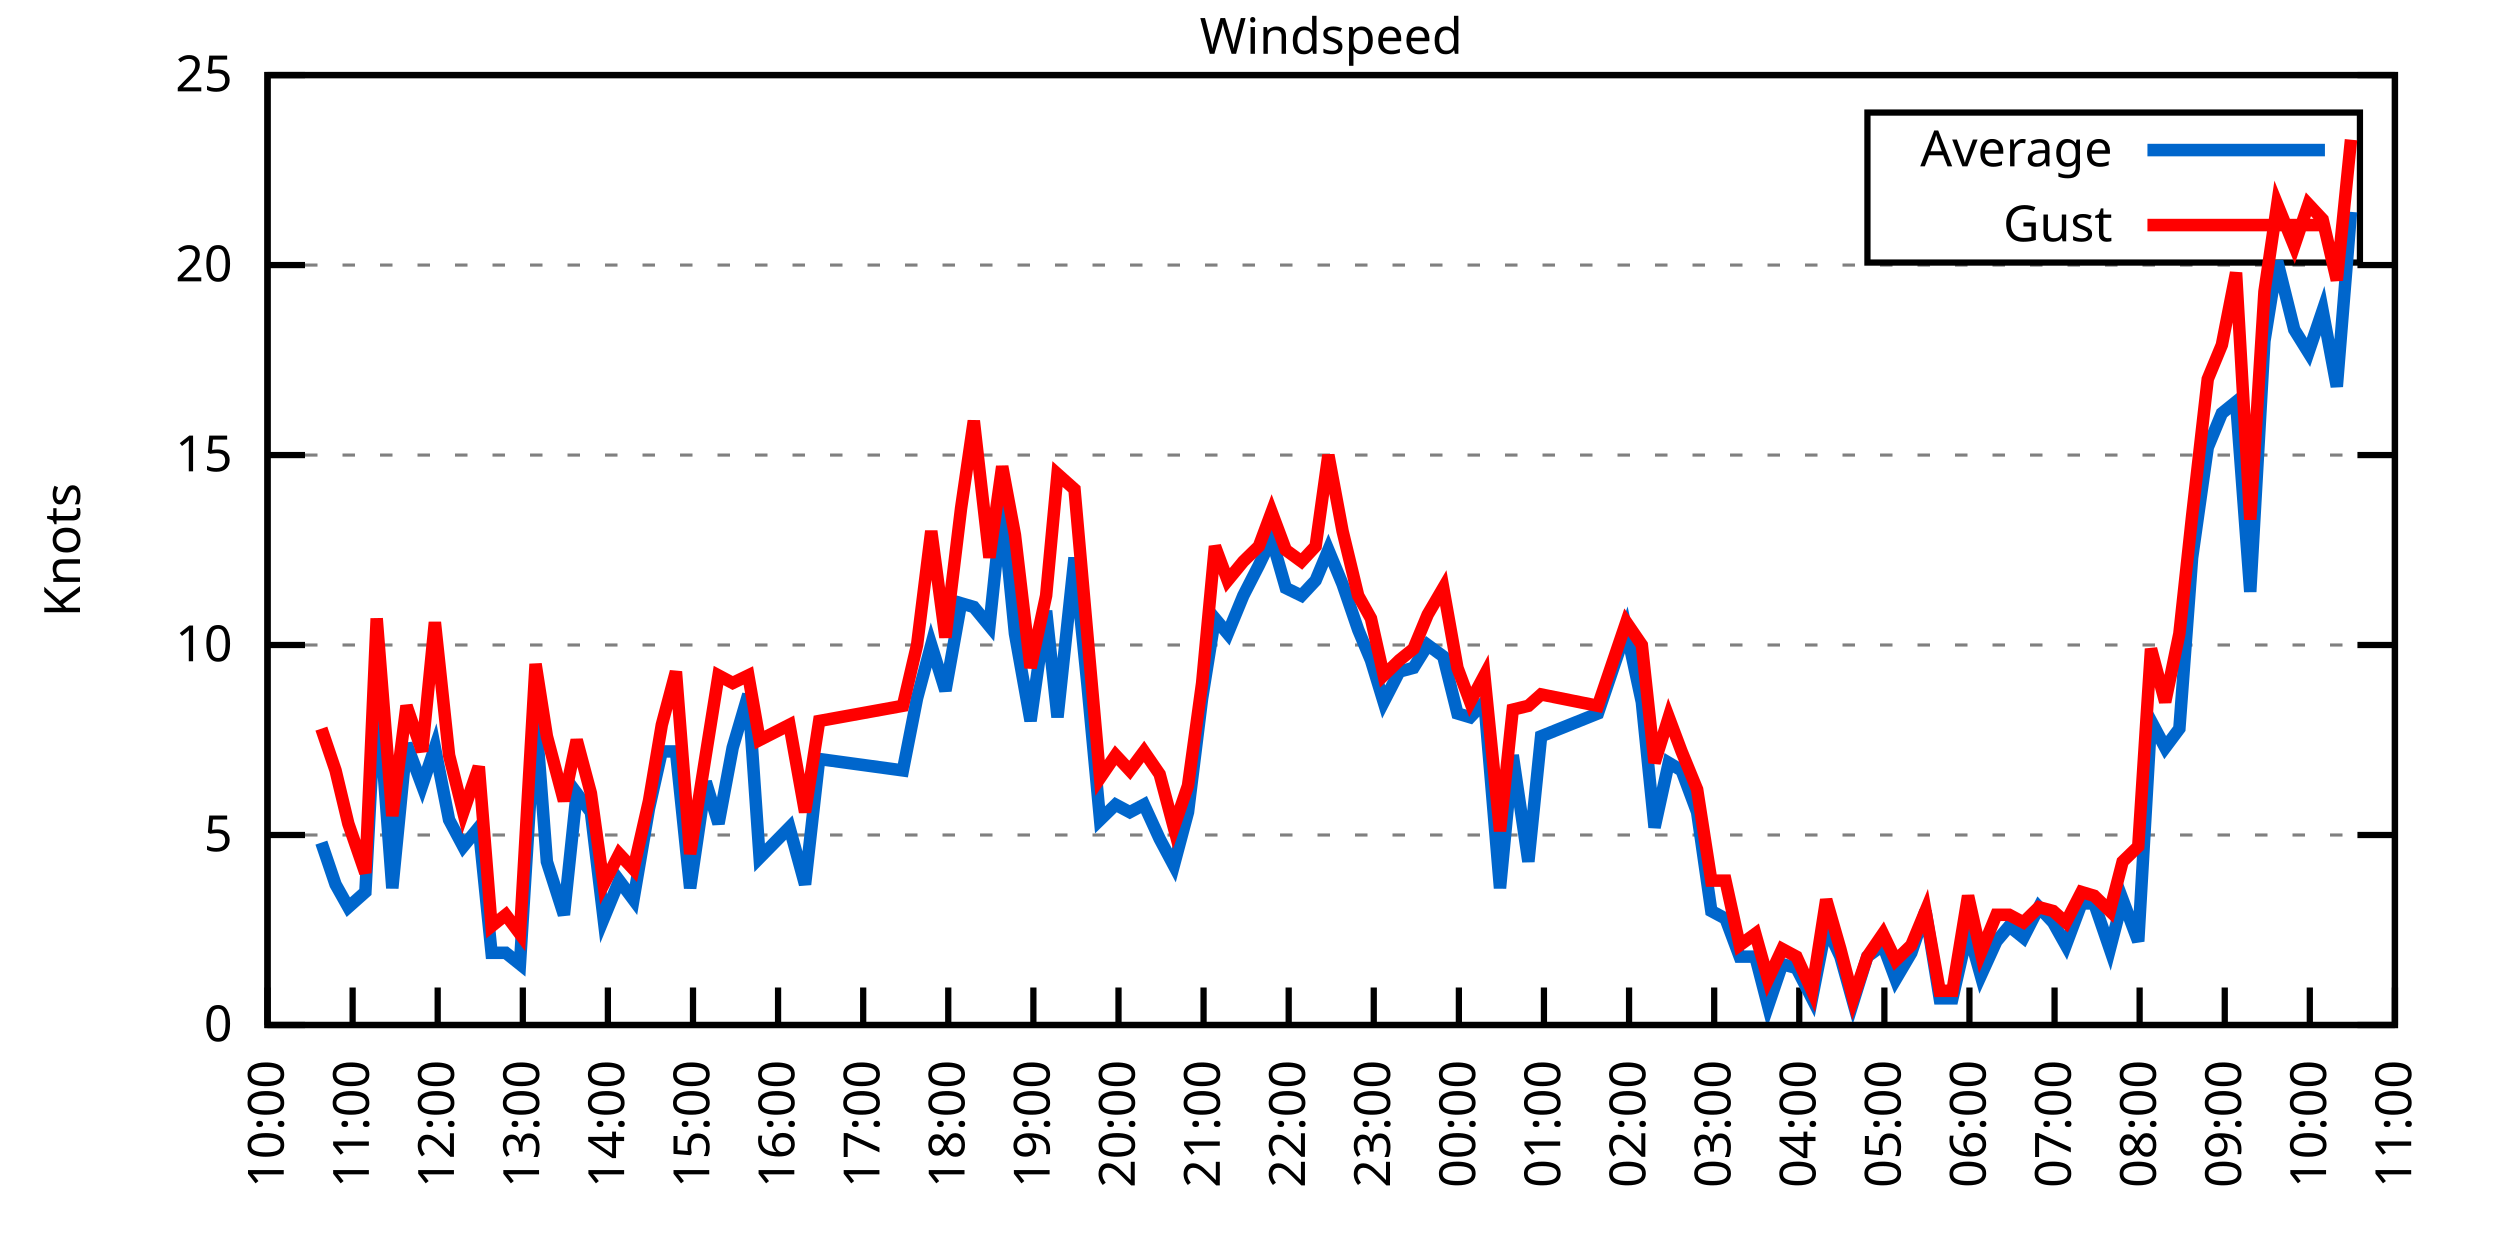
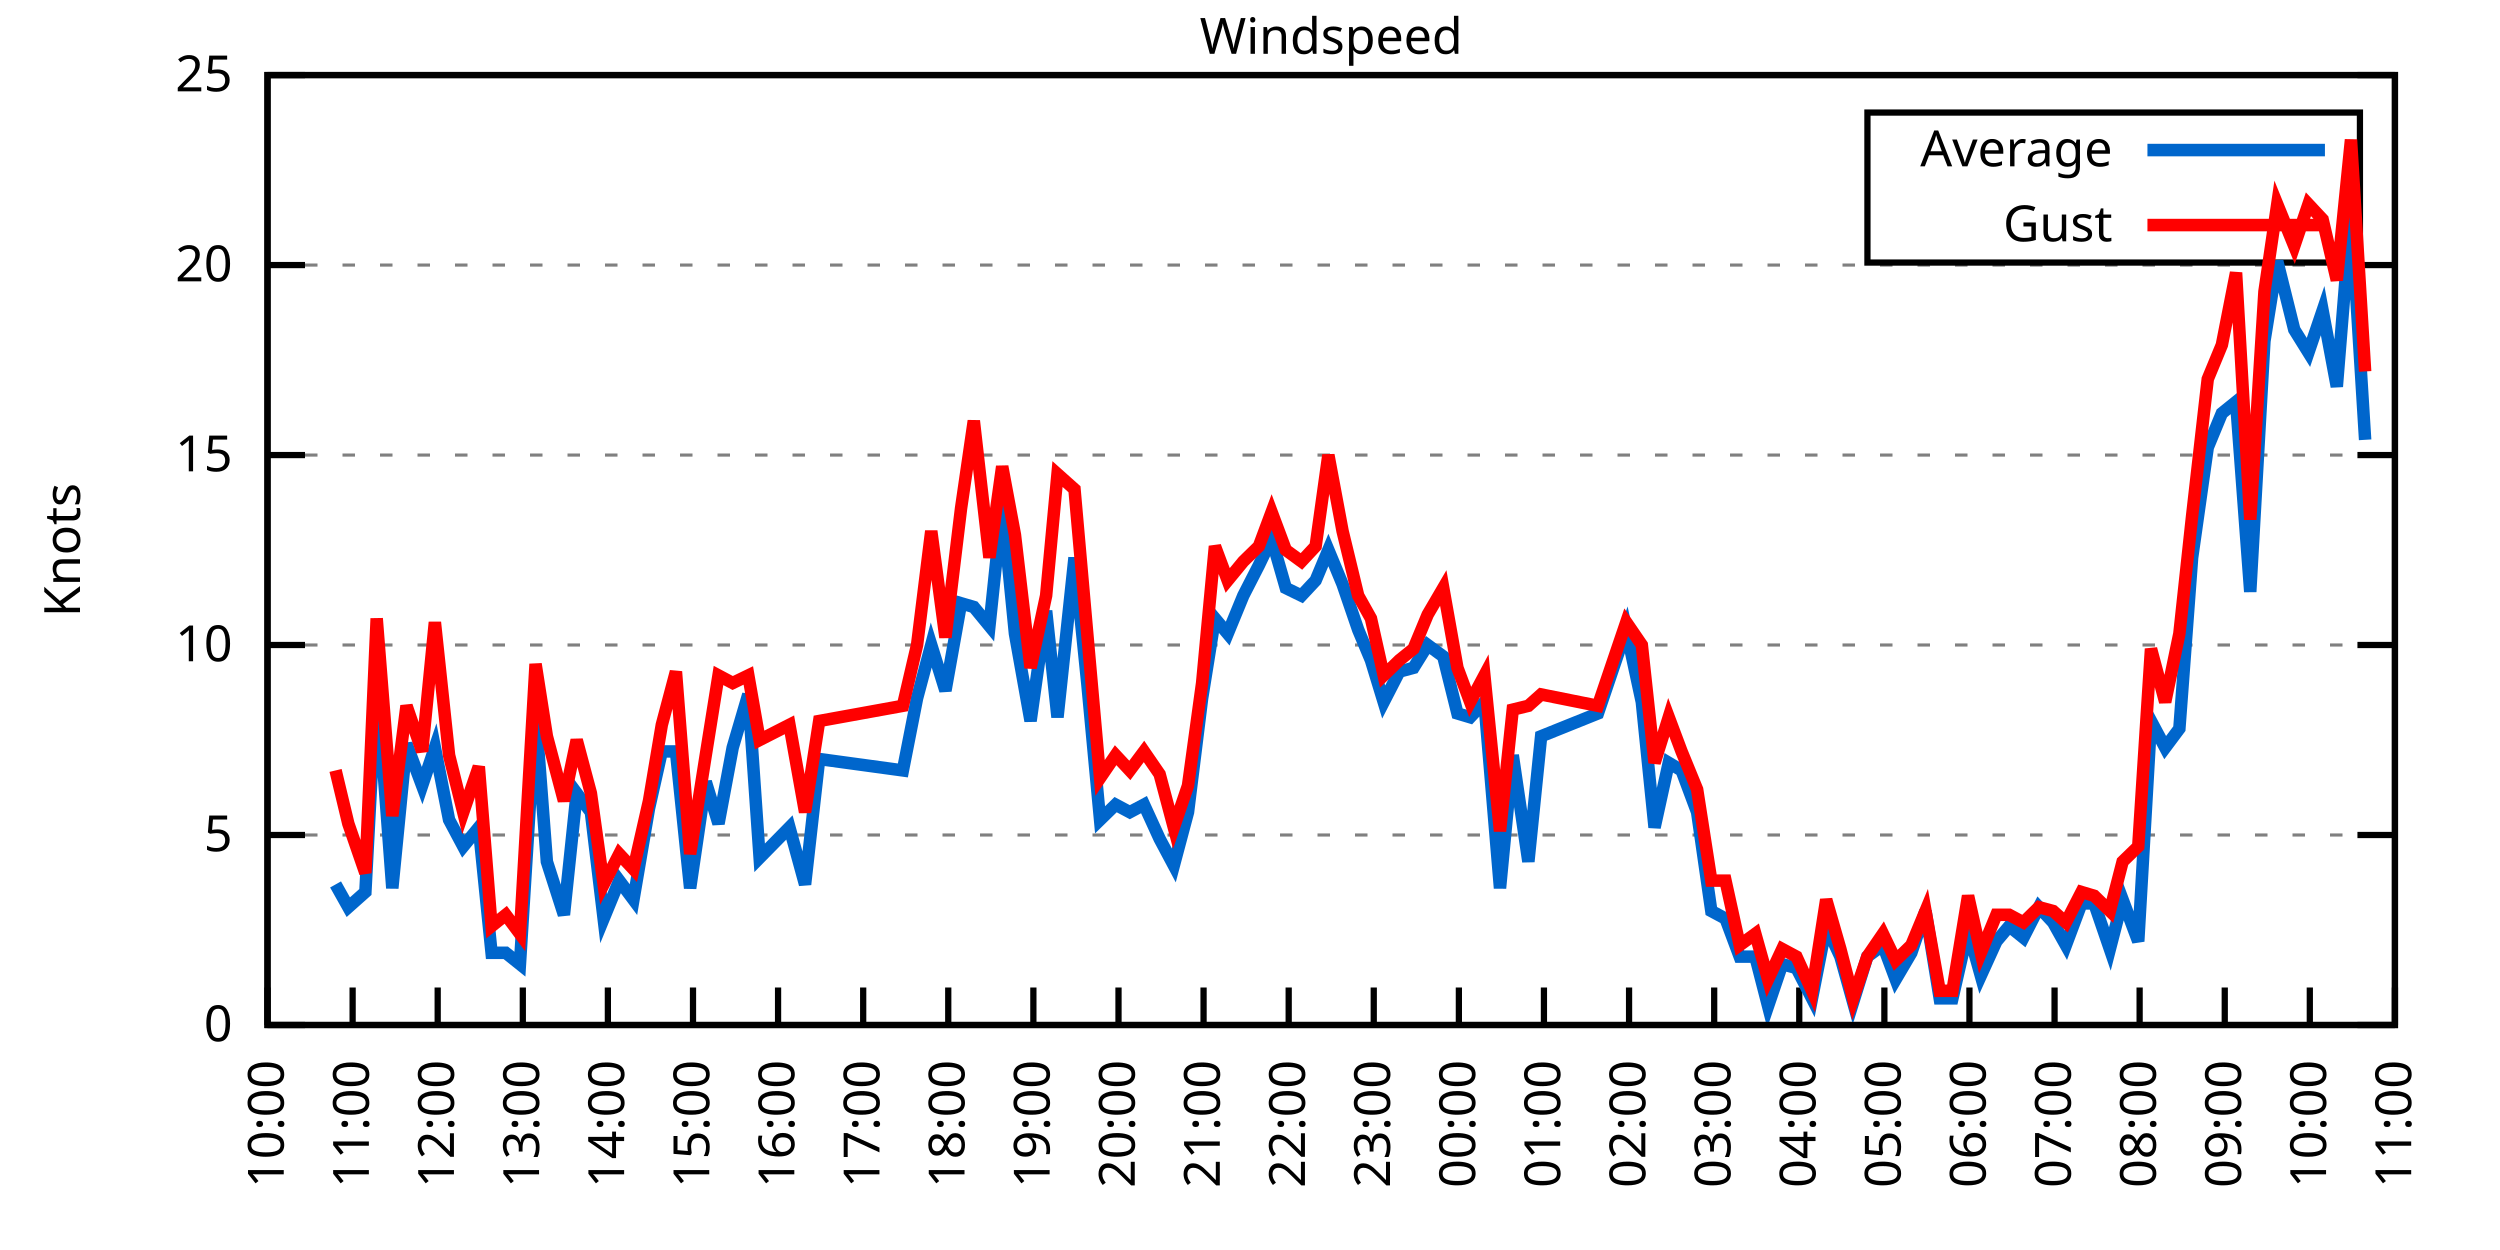
<svg xmlns="http://www.w3.org/2000/svg" xmlns:xlink="http://www.w3.org/1999/xlink" width="400" height="200" viewBox="0 0 400 200">
  <g id="gnuplot_canvas">
    <rect x="0" y="0" width="400" height="200" fill="none" />
    <defs>
      <circle id="gpDot" r="0.5" stroke-width="0.5" stroke="currentColor" />
      <path id="gpPt0" stroke-width="0.333" stroke="currentColor" d="M-1,0 h2 M0,-1 v2" />
      <path id="gpPt1" stroke-width="0.333" stroke="currentColor" d="M-1,-1 L1,1 M1,-1 L-1,1" />
      <path id="gpPt2" stroke-width="0.333" stroke="currentColor" d="M-1,0 L1,0 M0,-1 L0,1 M-1,-1 L1,1 M-1,1 L1,-1" />
      <rect id="gpPt3" stroke-width="0.333" stroke="currentColor" x="-1" y="-1" width="2" height="2" />
      <rect id="gpPt4" stroke-width="0.333" stroke="currentColor" fill="currentColor" x="-1" y="-1" width="2" height="2" />
      <circle id="gpPt5" stroke-width="0.333" stroke="currentColor" cx="0" cy="0" r="1" />
      <use xlink:href="#gpPt5" id="gpPt6" fill="currentColor" stroke="none" />
      <path id="gpPt7" stroke-width="0.333" stroke="currentColor" d="M0,-1.33 L-1.33,0.67 L1.33,0.67 z" />
      <use xlink:href="#gpPt7" id="gpPt8" fill="currentColor" stroke="none" />
      <use xlink:href="#gpPt7" id="gpPt9" stroke="currentColor" transform="rotate(180)" />
      <use xlink:href="#gpPt9" id="gpPt10" fill="currentColor" stroke="none" />
      <use xlink:href="#gpPt3" id="gpPt11" stroke="currentColor" transform="rotate(45)" />
      <use xlink:href="#gpPt11" id="gpPt12" fill="currentColor" stroke="none" />
      <path id="gpPt13" stroke-width="0.333" stroke="currentColor" d="M0,1.330 L1.265,0.411 L0.782,-1.067 L-0.782,-1.076 L-1.265,0.411 z" />
      <use xlink:href="#gpPt13" id="gpPt14" fill="currentColor" stroke="none" />
      <filter id="textbox" filterUnits="objectBoundingBox" x="0" y="0" height="1" width="1">
        <feFlood flood-color="white" flood-opacity="1" result="bgnd" />
        <feComposite in="SourceGraphic" in2="bgnd" operator="atop" />
      </filter>
      <filter id="greybox" filterUnits="objectBoundingBox" x="0" y="0" height="1" width="1">
        <feFlood flood-color="lightgrey" flood-opacity="1" result="grey" />
        <feComposite in="SourceGraphic" in2="grey" operator="atop" />
      </filter>
    </defs>
    <g fill="none" color="white" stroke="currentColor" stroke-width="1.00" stroke-linecap="butt" stroke-linejoin="miter">
</g>
    <g fill="none" color="black" stroke="currentColor" stroke-width="1.00" stroke-linecap="butt" stroke-linejoin="miter">
      <g stroke="none" shape-rendering="crispEdges">
        <polygon fill="rgb(255, 255, 255)" points="42.80,164.00 383.18,164.00 383.18,12.02 42.80,12.02 " />
      </g>
    </g>
    <g fill="none" color="black" stroke="currentColor" stroke-width="1.00" stroke-linecap="butt" stroke-linejoin="miter">
</g>
    <g fill="none" color="black" stroke="black" stroke-width="0.50" stroke-linecap="butt" stroke-linejoin="miter">
</g>
    <g fill="none" color="gray" stroke="currentColor" stroke-width="0.50" stroke-linecap="butt" stroke-linejoin="miter">
      <path stroke="gray" stroke-dasharray="2,4" class="gridline" d="M42.80,164.00 L383.19,164.00  " />
    </g>
    <g fill="none" color="gray" stroke="gray" stroke-width="1.00" stroke-linecap="butt" stroke-linejoin="miter">
</g>
    <g fill="none" color="black" stroke="currentColor" stroke-width="1.00" stroke-linecap="butt" stroke-linejoin="miter">
      <path stroke="black" d="M42.80,164.00 L48.80,164.00 M383.19,164.00 L377.19,164.00  " />
      <g transform="translate(37.20,166.60)" stroke="none" fill="black" font-family="Sans" font-size="8.00" text-anchor="end">
        <text>
          <tspan font-family="Sans"> 0</tspan>
        </text>
      </g>
    </g>
    <g fill="none" color="black" stroke="currentColor" stroke-width="1.00" stroke-linecap="butt" stroke-linejoin="miter">
</g>
    <g fill="none" color="black" stroke="black" stroke-width="0.50" stroke-linecap="butt" stroke-linejoin="miter">
</g>
    <g fill="none" color="gray" stroke="currentColor" stroke-width="0.50" stroke-linecap="butt" stroke-linejoin="miter">
      <path stroke="gray" stroke-dasharray="2,4" class="gridline" d="M42.80,133.60 L383.19,133.60  " />
    </g>
    <g fill="none" color="gray" stroke="gray" stroke-width="1.00" stroke-linecap="butt" stroke-linejoin="miter">
</g>
    <g fill="none" color="black" stroke="currentColor" stroke-width="1.00" stroke-linecap="butt" stroke-linejoin="miter">
      <path stroke="black" d="M42.80,133.60 L48.80,133.60 M383.19,133.60 L377.19,133.60  " />
      <g transform="translate(37.20,136.20)" stroke="none" fill="black" font-family="Sans" font-size="8.00" text-anchor="end">
        <text>
          <tspan font-family="Sans"> 5</tspan>
        </text>
      </g>
    </g>
    <g fill="none" color="black" stroke="currentColor" stroke-width="1.00" stroke-linecap="butt" stroke-linejoin="miter">
</g>
    <g fill="none" color="black" stroke="black" stroke-width="0.50" stroke-linecap="butt" stroke-linejoin="miter">
</g>
    <g fill="none" color="gray" stroke="currentColor" stroke-width="0.50" stroke-linecap="butt" stroke-linejoin="miter">
      <path stroke="gray" stroke-dasharray="2,4" class="gridline" d="M42.80,103.20 L383.19,103.20  " />
    </g>
    <g fill="none" color="gray" stroke="gray" stroke-width="1.00" stroke-linecap="butt" stroke-linejoin="miter">
</g>
    <g fill="none" color="black" stroke="currentColor" stroke-width="1.00" stroke-linecap="butt" stroke-linejoin="miter">
      <path stroke="black" d="M42.80,103.20 L48.80,103.20 M383.19,103.20 L377.19,103.20  " />
      <g transform="translate(37.20,105.80)" stroke="none" fill="black" font-family="Sans" font-size="8.00" text-anchor="end">
        <text>
          <tspan font-family="Sans"> 10</tspan>
        </text>
      </g>
    </g>
    <g fill="none" color="black" stroke="currentColor" stroke-width="1.00" stroke-linecap="butt" stroke-linejoin="miter">
</g>
    <g fill="none" color="black" stroke="black" stroke-width="0.50" stroke-linecap="butt" stroke-linejoin="miter">
</g>
    <g fill="none" color="gray" stroke="currentColor" stroke-width="0.50" stroke-linecap="butt" stroke-linejoin="miter">
      <path stroke="gray" stroke-dasharray="2,4" class="gridline" d="M42.80,72.81 L383.19,72.81  " />
    </g>
    <g fill="none" color="gray" stroke="gray" stroke-width="1.00" stroke-linecap="butt" stroke-linejoin="miter">
</g>
    <g fill="none" color="black" stroke="currentColor" stroke-width="1.00" stroke-linecap="butt" stroke-linejoin="miter">
      <path stroke="black" d="M42.80,72.81 L48.80,72.81 M383.19,72.81 L377.19,72.81  " />
      <g transform="translate(37.20,75.41)" stroke="none" fill="black" font-family="Sans" font-size="8.00" text-anchor="end">
        <text>
          <tspan font-family="Sans"> 15</tspan>
        </text>
      </g>
    </g>
    <g fill="none" color="black" stroke="currentColor" stroke-width="1.00" stroke-linecap="butt" stroke-linejoin="miter">
</g>
    <g fill="none" color="black" stroke="black" stroke-width="0.50" stroke-linecap="butt" stroke-linejoin="miter">
</g>
    <g fill="none" color="gray" stroke="currentColor" stroke-width="0.50" stroke-linecap="butt" stroke-linejoin="miter">
      <path stroke="gray" stroke-dasharray="2,4" class="gridline" d="M42.80,42.41 L383.19,42.41  " />
    </g>
    <g fill="none" color="gray" stroke="gray" stroke-width="1.00" stroke-linecap="butt" stroke-linejoin="miter">
</g>
    <g fill="none" color="black" stroke="currentColor" stroke-width="1.00" stroke-linecap="butt" stroke-linejoin="miter">
      <path stroke="black" d="M42.80,42.41 L48.80,42.41 M383.19,42.41 L377.19,42.41  " />
      <g transform="translate(37.20,45.01)" stroke="none" fill="black" font-family="Sans" font-size="8.00" text-anchor="end">
        <text>
          <tspan font-family="Sans"> 20</tspan>
        </text>
      </g>
    </g>
    <g fill="none" color="black" stroke="currentColor" stroke-width="1.00" stroke-linecap="butt" stroke-linejoin="miter">
</g>
    <g fill="none" color="black" stroke="black" stroke-width="0.50" stroke-linecap="butt" stroke-linejoin="miter">
</g>
    <g fill="none" color="gray" stroke="currentColor" stroke-width="0.50" stroke-linecap="butt" stroke-linejoin="miter">
      <path stroke="gray" stroke-dasharray="2,4" class="gridline" d="M42.80,12.01 L383.19,12.01  " />
    </g>
    <g fill="none" color="gray" stroke="gray" stroke-width="1.00" stroke-linecap="butt" stroke-linejoin="miter">
</g>
    <g fill="none" color="black" stroke="currentColor" stroke-width="1.00" stroke-linecap="butt" stroke-linejoin="miter">
      <path stroke="black" d="M42.80,12.01 L48.80,12.01 M383.19,12.01 L377.19,12.01  " />
      <g transform="translate(37.20,14.61)" stroke="none" fill="black" font-family="Sans" font-size="8.00" text-anchor="end">
        <text>
          <tspan font-family="Sans"> 25</tspan>
        </text>
      </g>
    </g>
    <g fill="none" color="black" stroke="currentColor" stroke-width="1.00" stroke-linecap="butt" stroke-linejoin="miter">
      <path stroke="black" d="M42.80,164.00 L42.80,158.00  " />
      <g transform="translate(45.40,169.60) rotate(270.00)" stroke="none" fill="black" font-family="Sans" font-size="8.00" text-anchor="end">
        <text>
          <tspan font-family="Sans">10:00</tspan>
        </text>
      </g>
    </g>
    <g fill="none" color="black" stroke="currentColor" stroke-width="1.00" stroke-linecap="butt" stroke-linejoin="miter">
      <path stroke="black" d="M56.42,164.00 L56.42,158.00  " />
      <g transform="translate(59.02,169.60) rotate(270.00)" stroke="none" fill="black" font-family="Sans" font-size="8.00" text-anchor="end">
        <text>
          <tspan font-family="Sans">11:00</tspan>
        </text>
      </g>
    </g>
    <g fill="none" color="black" stroke="currentColor" stroke-width="1.00" stroke-linecap="butt" stroke-linejoin="miter">
      <path stroke="black" d="M70.03,164.00 L70.03,158.00  " />
      <g transform="translate(72.63,169.60) rotate(270.00)" stroke="none" fill="black" font-family="Sans" font-size="8.00" text-anchor="end">
        <text>
          <tspan font-family="Sans">12:00</tspan>
        </text>
      </g>
    </g>
    <g fill="none" color="black" stroke="currentColor" stroke-width="1.00" stroke-linecap="butt" stroke-linejoin="miter">
      <path stroke="black" d="M83.65,164.00 L83.65,158.00  " />
      <g transform="translate(86.25,169.60) rotate(270.00)" stroke="none" fill="black" font-family="Sans" font-size="8.00" text-anchor="end">
        <text>
          <tspan font-family="Sans">13:00</tspan>
        </text>
      </g>
    </g>
    <g fill="none" color="black" stroke="currentColor" stroke-width="1.00" stroke-linecap="butt" stroke-linejoin="miter">
      <path stroke="black" d="M97.26,164.00 L97.26,158.00  " />
      <g transform="translate(99.86,169.60) rotate(270.00)" stroke="none" fill="black" font-family="Sans" font-size="8.00" text-anchor="end">
        <text>
          <tspan font-family="Sans">14:00</tspan>
        </text>
      </g>
    </g>
    <g fill="none" color="black" stroke="currentColor" stroke-width="1.00" stroke-linecap="butt" stroke-linejoin="miter">
      <path stroke="black" d="M110.88,164.00 L110.88,158.00  " />
      <g transform="translate(113.48,169.60) rotate(270.00)" stroke="none" fill="black" font-family="Sans" font-size="8.00" text-anchor="end">
        <text>
          <tspan font-family="Sans">15:00</tspan>
        </text>
      </g>
    </g>
    <g fill="none" color="black" stroke="currentColor" stroke-width="1.00" stroke-linecap="butt" stroke-linejoin="miter">
      <path stroke="black" d="M124.49,164.00 L124.49,158.00  " />
      <g transform="translate(127.09,169.60) rotate(270.00)" stroke="none" fill="black" font-family="Sans" font-size="8.00" text-anchor="end">
        <text>
          <tspan font-family="Sans">16:00</tspan>
        </text>
      </g>
    </g>
    <g fill="none" color="black" stroke="currentColor" stroke-width="1.00" stroke-linecap="butt" stroke-linejoin="miter">
      <path stroke="black" d="M138.11,164.00 L138.11,158.00  " />
      <g transform="translate(140.71,169.60) rotate(270.00)" stroke="none" fill="black" font-family="Sans" font-size="8.00" text-anchor="end">
        <text>
          <tspan font-family="Sans">17:00</tspan>
        </text>
      </g>
    </g>
    <g fill="none" color="black" stroke="currentColor" stroke-width="1.00" stroke-linecap="butt" stroke-linejoin="miter">
      <path stroke="black" d="M151.72,164.00 L151.72,158.00  " />
      <g transform="translate(154.32,169.60) rotate(270.00)" stroke="none" fill="black" font-family="Sans" font-size="8.00" text-anchor="end">
        <text>
          <tspan font-family="Sans">18:00</tspan>
        </text>
      </g>
    </g>
    <g fill="none" color="black" stroke="currentColor" stroke-width="1.00" stroke-linecap="butt" stroke-linejoin="miter">
      <path stroke="black" d="M165.34,164.00 L165.34,158.00  " />
      <g transform="translate(167.94,169.60) rotate(270.00)" stroke="none" fill="black" font-family="Sans" font-size="8.00" text-anchor="end">
        <text>
          <tspan font-family="Sans">19:00</tspan>
        </text>
      </g>
    </g>
    <g fill="none" color="black" stroke="currentColor" stroke-width="1.00" stroke-linecap="butt" stroke-linejoin="miter">
      <path stroke="black" d="M178.96,164.00 L178.96,158.00  " />
      <g transform="translate(181.56,169.60) rotate(270.00)" stroke="none" fill="black" font-family="Sans" font-size="8.00" text-anchor="end">
        <text>
          <tspan font-family="Sans">20:00</tspan>
        </text>
      </g>
    </g>
    <g fill="none" color="black" stroke="currentColor" stroke-width="1.00" stroke-linecap="butt" stroke-linejoin="miter">
      <path stroke="black" d="M192.57,164.00 L192.57,158.00  " />
      <g transform="translate(195.17,169.60) rotate(270.00)" stroke="none" fill="black" font-family="Sans" font-size="8.00" text-anchor="end">
        <text>
          <tspan font-family="Sans">21:00</tspan>
        </text>
      </g>
    </g>
    <g fill="none" color="black" stroke="currentColor" stroke-width="1.00" stroke-linecap="butt" stroke-linejoin="miter">
      <path stroke="black" d="M206.19,164.00 L206.19,158.00  " />
      <g transform="translate(208.79,169.60) rotate(270.00)" stroke="none" fill="black" font-family="Sans" font-size="8.00" text-anchor="end">
        <text>
          <tspan font-family="Sans">22:00</tspan>
        </text>
      </g>
    </g>
    <g fill="none" color="black" stroke="currentColor" stroke-width="1.00" stroke-linecap="butt" stroke-linejoin="miter">
      <path stroke="black" d="M219.80,164.00 L219.80,158.00  " />
      <g transform="translate(222.40,169.60) rotate(270.00)" stroke="none" fill="black" font-family="Sans" font-size="8.00" text-anchor="end">
        <text>
          <tspan font-family="Sans">23:00</tspan>
        </text>
      </g>
    </g>
    <g fill="none" color="black" stroke="currentColor" stroke-width="1.00" stroke-linecap="butt" stroke-linejoin="miter">
      <path stroke="black" d="M233.42,164.00 L233.42,158.00  " />
      <g transform="translate(236.02,169.60) rotate(270.00)" stroke="none" fill="black" font-family="Sans" font-size="8.00" text-anchor="end">
        <text>
          <tspan font-family="Sans">00:00</tspan>
        </text>
      </g>
    </g>
    <g fill="none" color="black" stroke="currentColor" stroke-width="1.00" stroke-linecap="butt" stroke-linejoin="miter">
      <path stroke="black" d="M247.03,164.00 L247.03,158.00  " />
      <g transform="translate(249.63,169.60) rotate(270.00)" stroke="none" fill="black" font-family="Sans" font-size="8.00" text-anchor="end">
        <text>
          <tspan font-family="Sans">01:00</tspan>
        </text>
      </g>
    </g>
    <g fill="none" color="black" stroke="currentColor" stroke-width="1.00" stroke-linecap="butt" stroke-linejoin="miter">
      <path stroke="black" d="M260.65,164.00 L260.65,158.00  " />
      <g transform="translate(263.25,169.60) rotate(270.00)" stroke="none" fill="black" font-family="Sans" font-size="8.00" text-anchor="end">
        <text>
          <tspan font-family="Sans">02:00</tspan>
        </text>
      </g>
    </g>
    <g fill="none" color="black" stroke="currentColor" stroke-width="1.00" stroke-linecap="butt" stroke-linejoin="miter">
      <path stroke="black" d="M274.27,164.00 L274.27,158.00  " />
      <g transform="translate(276.87,169.60) rotate(270.00)" stroke="none" fill="black" font-family="Sans" font-size="8.00" text-anchor="end">
        <text>
          <tspan font-family="Sans">03:00</tspan>
        </text>
      </g>
    </g>
    <g fill="none" color="black" stroke="currentColor" stroke-width="1.00" stroke-linecap="butt" stroke-linejoin="miter">
      <path stroke="black" d="M287.88,164.00 L287.88,158.00  " />
      <g transform="translate(290.48,169.60) rotate(270.00)" stroke="none" fill="black" font-family="Sans" font-size="8.00" text-anchor="end">
        <text>
          <tspan font-family="Sans">04:00</tspan>
        </text>
      </g>
    </g>
    <g fill="none" color="black" stroke="currentColor" stroke-width="1.00" stroke-linecap="butt" stroke-linejoin="miter">
      <path stroke="black" d="M301.50,164.00 L301.50,158.00  " />
      <g transform="translate(304.10,169.60) rotate(270.00)" stroke="none" fill="black" font-family="Sans" font-size="8.00" text-anchor="end">
        <text>
          <tspan font-family="Sans">05:00</tspan>
        </text>
      </g>
    </g>
    <g fill="none" color="black" stroke="currentColor" stroke-width="1.00" stroke-linecap="butt" stroke-linejoin="miter">
      <path stroke="black" d="M315.11,164.00 L315.11,158.00  " />
      <g transform="translate(317.71,169.60) rotate(270.00)" stroke="none" fill="black" font-family="Sans" font-size="8.00" text-anchor="end">
        <text>
          <tspan font-family="Sans">06:00</tspan>
        </text>
      </g>
    </g>
    <g fill="none" color="black" stroke="currentColor" stroke-width="1.00" stroke-linecap="butt" stroke-linejoin="miter">
      <path stroke="black" d="M328.73,164.00 L328.73,158.00  " />
      <g transform="translate(331.33,169.60) rotate(270.00)" stroke="none" fill="black" font-family="Sans" font-size="8.00" text-anchor="end">
        <text>
          <tspan font-family="Sans">07:00</tspan>
        </text>
      </g>
    </g>
    <g fill="none" color="black" stroke="currentColor" stroke-width="1.00" stroke-linecap="butt" stroke-linejoin="miter">
      <path stroke="black" d="M342.34,164.00 L342.34,158.00  " />
      <g transform="translate(344.94,169.60) rotate(270.00)" stroke="none" fill="black" font-family="Sans" font-size="8.00" text-anchor="end">
        <text>
          <tspan font-family="Sans">08:00</tspan>
        </text>
      </g>
    </g>
    <g fill="none" color="black" stroke="currentColor" stroke-width="1.00" stroke-linecap="butt" stroke-linejoin="miter">
      <path stroke="black" d="M355.96,164.00 L355.96,158.00  " />
      <g transform="translate(358.56,169.60) rotate(270.00)" stroke="none" fill="black" font-family="Sans" font-size="8.00" text-anchor="end">
        <text>
          <tspan font-family="Sans">09:00</tspan>
        </text>
      </g>
    </g>
    <g fill="none" color="black" stroke="currentColor" stroke-width="1.00" stroke-linecap="butt" stroke-linejoin="miter">
      <path stroke="black" d="M369.57,164.00 L369.57,158.00  " />
      <g transform="translate(372.17,169.60) rotate(270.00)" stroke="none" fill="black" font-family="Sans" font-size="8.00" text-anchor="end">
        <text>
          <tspan font-family="Sans">10:00</tspan>
        </text>
      </g>
    </g>
    <g fill="none" color="black" stroke="currentColor" stroke-width="1.00" stroke-linecap="butt" stroke-linejoin="miter">
      <path stroke="black" d="M383.19,164.00 L383.19,158.00  " />
      <g transform="translate(385.79,169.60) rotate(270.00)" stroke="none" fill="black" font-family="Sans" font-size="8.00" text-anchor="end">
        <text>
          <tspan font-family="Sans">11:00</tspan>
        </text>
      </g>
    </g>
    <g fill="none" color="black" stroke="currentColor" stroke-width="1.00" stroke-linecap="butt" stroke-linejoin="miter">
</g>
    <g fill="none" color="black" stroke="currentColor" stroke-width="1.00" stroke-linecap="butt" stroke-linejoin="miter">
      <path stroke="black" d="M42.80,12.01 L42.80,164.00 L383.19,164.00 L383.19,12.01 L42.80,12.01 Z  " />
    </g>
    <g fill="none" color="black" stroke="currentColor" stroke-width="1.00" stroke-linecap="butt" stroke-linejoin="miter">
</g>
    <g fill="none" color="black" stroke="currentColor" stroke-width="1.00" stroke-linecap="butt" stroke-linejoin="miter">
      <path stroke="black" d="M298.79,42.01 L298.79,18.01 L377.59,18.01 L377.59,42.01 L298.79,42.01 Z  " />
    </g>
    <g id="Windspeed_plot_1">
      <g fill="none" color="white" stroke="black" stroke-width="2.00" stroke-linecap="butt" stroke-linejoin="miter">
</g>
      <g fill="none" color="black" stroke="currentColor" stroke-width="2.00" stroke-linecap="butt" stroke-linejoin="miter">
        <g transform="translate(337.99,26.61)" stroke="none" fill="black" font-family="Sans" font-size="8.00" text-anchor="end">
          <text>
            <tspan font-family="Sans">Average</tspan>
          </text>
        </g>
      </g>
      <g fill="none" color="black" stroke="currentColor" stroke-width="2.00" stroke-linecap="butt" stroke-linejoin="miter">
-         <path stroke="rgb(  0, 102, 204)" d="M343.59,24.01 L371.99,24.01 M51.42,134.82 L53.69,141.51 L55.73,145.15 L58.46,142.72 L60.27,108.68 L62.77,142.11   L65.04,119.01 L67.54,125.70 L69.58,119.62 L71.85,131.17 L74.12,135.43 L76.61,132.39 L78.65,152.45 L80.92,152.45   L83.19,154.27 L85.69,114.15 L87.50,137.86 L90.23,146.37 L92.27,126.91 L94.54,129.95 L96.58,146.98 L99.08,140.90   L101.35,143.94 L103.84,129.35 L105.89,120.23 L108.15,120.23 L110.42,142.11 L112.92,125.09 L114.96,131.78 L117.23,119.62   L119.73,111.11 L121.54,137.25 L126.31,132.39 L128.81,141.51 L131.07,121.44 L144.46,123.27 L146.73,111.72 L149.00,103.20   L151.27,110.50 L153.77,96.52 L155.81,97.12 L158.31,100.16 L160.35,80.71 L162.39,101.38 L164.89,115.36 L167.38,97.73   L169.20,114.76 L171.92,89.22 L173.96,109.28 L176.01,131.17 L178.50,128.74 L180.77,129.95 L183.04,128.74 L185.54,134.21   L187.81,138.47 L190.08,129.95 L192.34,111.72 L194.39,98.95 L196.43,101.38 L198.93,95.30 L201.42,90.44 L203.46,86.18   L205.73,94.08 L208.23,95.30 L210.50,92.87 L212.54,88.00 L214.81,93.48 L217.31,100.77 L219.35,105.64 L221.39,112.32   L223.89,107.46 L226.16,106.85 L228.43,103.20 L230.92,105.03 L233.19,114.15 L235.23,114.76 L237.50,112.32 L240.00,142.11   L242.04,120.83 L244.54,137.86 L246.58,117.80 L255.66,114.15 L257.93,107.46 L260.20,100.77 L262.69,112.32 L264.73,132.39   L267.00,122.05 L269.05,123.27 L271.54,129.95 L273.81,145.76 L276.08,146.98 L278.35,153.06 L280.85,153.06 L282.89,160.96   L285.16,154.27 L287.43,154.88 L289.92,159.74 L292.19,148.19 L294.46,153.06 L296.50,160.35 L298.77,153.06 L301.27,151.23   L303.31,156.70 L305.81,152.45 L308.08,145.76 L310.35,159.74 L312.39,159.74 L314.89,148.80 L316.93,156.10 L319.42,150.62   L321.47,148.19 L323.74,150.02 L326.23,145.15 L328.50,147.59 L330.54,151.23 L333.04,144.55 L335.08,144.55 L337.58,151.84   L339.62,143.94 L342.12,150.62 L344.16,115.36 L346.43,119.62 L348.70,116.58 L350.74,89.22 L353.24,71.59 L355.50,66.12   L357.77,64.29 L360.04,94.69 L362.31,54.57 L364.36,41.80 L367.08,52.74 L369.35,56.39 L371.62,49.70 L373.89,61.86   L376.16,33.90  " />
+         <path stroke="rgb(  0, 102, 204)" d="M343.59,24.01 L371.99,24.01 M53.69,141.51 L55.73,145.15 L58.46,142.72 L60.27,108.68 L62.77,142.11 L65.04,119.01   L67.54,125.70 L69.58,119.62 L71.85,131.17 L74.12,135.43 L76.61,132.39 L78.65,152.45 L80.92,152.45 L83.19,154.27   L85.69,114.15 L87.50,137.86 L90.23,146.37 L92.27,126.91 L94.54,129.95 L96.58,146.98 L99.08,140.90 L101.35,143.94   L103.84,129.35 L105.89,120.23 L108.15,120.23 L110.42,142.11 L112.92,125.09 L114.96,131.78 L117.23,119.62 L119.73,111.11   L121.54,137.25 L126.31,132.39 L128.81,141.51 L131.07,121.44 L144.46,123.27 L146.73,111.72 L149.00,103.20 L151.27,110.50   L153.77,96.52 L155.81,97.12 L158.31,100.16 L160.35,80.71 L162.39,101.38 L164.89,115.36 L167.38,97.73 L169.20,114.76   L171.92,89.22 L173.96,109.28 L176.01,131.17 L178.50,128.74 L180.77,129.95 L183.04,128.74 L185.54,134.21 L187.81,138.47   L190.08,129.95 L192.34,111.72 L194.39,98.95 L196.43,101.38 L198.93,95.30 L201.42,90.44 L203.46,86.18 L205.73,94.08   L208.23,95.30 L210.50,92.87 L212.54,88.00 L214.81,93.48 L217.31,100.77 L219.35,105.64 L221.39,112.32 L223.89,107.46   L226.16,106.85 L228.43,103.20 L230.92,105.03 L233.19,114.15 L235.23,114.76 L237.50,112.32 L240.00,142.11 L242.04,120.83   L244.54,137.86 L246.58,117.80 L255.66,114.15 L257.93,107.46 L260.20,100.77 L262.69,112.32 L264.73,132.39 L267.00,122.05   L269.05,123.27 L271.54,129.95 L273.81,145.76 L276.08,146.98 L278.35,153.06 L280.85,153.06 L282.89,160.96 L285.16,154.27   L287.43,154.88 L289.92,159.74 L292.19,148.19 L294.46,153.06 L296.50,160.35 L298.77,153.06 L301.27,151.23 L303.31,156.70   L305.81,152.45 L308.08,145.76 L310.35,159.74 L312.39,159.74 L314.89,148.80 L316.93,156.10 L319.42,150.62 L321.47,148.19   L323.74,150.02 L326.23,145.15 L328.50,147.59 L330.54,151.23 L333.04,144.55 L335.08,144.55 L337.58,151.84 L339.62,143.94   L342.12,150.62 L344.16,115.36 L346.43,119.62 L348.70,116.58 L350.74,89.22 L353.24,71.59 L355.50,66.12 L357.77,64.29   L360.04,94.69 L362.31,54.57 L364.36,41.80 L367.08,52.74 L369.35,56.39 L371.62,49.70 L373.89,61.86 L376.16,33.90   L378.42,70.37  " />
      </g>
    </g>
    <g id="Windspeed_plot_2">
      <g fill="none" color="black" stroke="currentColor" stroke-width="2.00" stroke-linecap="butt" stroke-linejoin="miter">
        <g transform="translate(337.99,38.61)" stroke="none" fill="black" font-family="Sans" font-size="8.00" text-anchor="end">
          <text>
            <tspan font-family="Sans">Gust</tspan>
          </text>
        </g>
      </g>
      <g fill="none" color="black" stroke="currentColor" stroke-width="2.00" stroke-linecap="butt" stroke-linejoin="miter">
-         <path stroke="rgb(255,   0,   0)" d="M343.59,36.01 L371.99,36.01 M51.42,116.58 L53.69,123.27 L55.73,131.78 L58.46,139.68 L60.27,98.95 L62.77,130.56   L65.04,112.93 L67.54,120.23 L69.58,99.56 L71.85,120.83 L74.12,129.95 L76.61,122.66 L78.65,148.19 L80.92,146.37   L83.19,149.41 L85.69,106.24 L87.50,117.80 L90.23,128.13 L92.27,118.40 L94.54,126.91 L96.58,141.51 L99.08,136.64   L101.35,139.07 L103.84,128.13 L105.89,115.97 L108.15,107.46 L110.42,136.64 L112.92,120.83 L114.96,108.07 L117.23,109.28   L119.73,108.07 L121.54,118.40 L126.31,115.97 L128.81,129.95 L131.07,115.36 L144.46,112.93 L146.73,103.20 L149.00,84.97   L151.27,101.99 L153.77,81.32 L155.81,67.33 L158.31,89.22 L160.35,74.63 L162.39,85.57 L164.89,106.85 L167.38,95.30   L169.20,75.85 L171.92,78.28 L173.96,101.38 L176.01,124.48 L178.50,120.83 L180.77,123.27 L183.04,120.23 L185.54,123.87   L187.81,132.39 L190.08,125.70 L192.34,109.28 L194.39,87.40 L196.43,92.87 L198.93,89.83 L201.42,87.40 L203.46,81.93   L205.73,88.00 L208.23,89.83 L210.50,87.40 L212.54,72.81 L214.81,84.97 L217.31,95.30 L219.35,98.95 L221.39,108.07   L223.89,105.64 L226.16,103.81 L228.43,98.34 L230.92,94.08 L233.19,106.85 L235.23,112.32 L237.50,108.07 L240.00,132.99   L242.04,113.54 L244.54,112.93 L246.58,111.11 L255.66,112.93 L257.93,106.24 L260.20,99.56 L262.69,103.20 L264.73,122.05   L267.00,114.76 L269.05,120.23 L271.54,126.31 L273.81,140.90 L276.08,140.90 L278.35,151.23 L280.85,149.41 L282.89,156.70   L285.16,151.84 L287.43,153.06 L289.92,158.53 L292.19,143.94 L294.46,151.84 L296.50,159.74 L298.77,153.06 L301.27,149.41   L303.31,153.66 L305.81,151.23 L308.08,145.76 L310.35,158.53 L312.39,158.53 L314.89,143.33 L316.93,152.45 L319.42,146.37   L321.47,146.37 L323.74,147.59 L326.23,145.15 L328.50,145.76 L330.54,147.59 L333.04,142.72 L335.08,143.33 L337.58,145.76   L339.62,137.86 L342.12,135.43 L344.16,103.81 L346.43,112.32 L348.70,101.38 L350.74,82.53 L353.24,60.65 L355.50,55.18   L357.77,43.62 L360.04,83.14 L362.31,46.66 L364.36,32.68 L367.08,39.37 L369.35,32.68 L371.62,35.11 L373.89,44.84   L376.16,22.35  " />
+         <path stroke="rgb(255,   0,   0)" d="M343.59,36.01 L371.99,36.01 M53.69,123.27 L55.73,131.78 L58.46,139.68 L60.27,98.95 L62.77,130.56 L65.04,112.93   L67.54,120.23 L69.58,99.56 L71.85,120.83 L74.12,129.95 L76.61,122.66 L78.65,148.19 L80.92,146.37 L83.19,149.41   L85.69,106.24 L87.50,117.80 L90.23,128.13 L92.27,118.40 L94.54,126.91 L96.58,141.51 L99.08,136.64 L101.35,139.07   L103.84,128.13 L105.89,115.97 L108.15,107.46 L110.42,136.64 L112.92,120.83 L114.96,108.07 L117.23,109.28 L119.73,108.07   L121.54,118.40 L126.31,115.97 L128.81,129.95 L131.07,115.36 L144.46,112.93 L146.73,103.20 L149.00,84.97 L151.27,101.99   L153.77,81.32 L155.81,67.33 L158.31,89.22 L160.35,74.63 L162.39,85.57 L164.89,106.85 L167.38,95.30 L169.20,75.85   L171.92,78.28 L173.96,101.38 L176.01,124.48 L178.50,120.83 L180.77,123.27 L183.04,120.23 L185.54,123.87 L187.81,132.39   L190.08,125.70 L192.34,109.28 L194.39,87.40 L196.43,92.87 L198.93,89.83 L201.42,87.40 L203.46,81.93 L205.73,88.00   L208.23,89.83 L210.50,87.40 L212.54,72.81 L214.81,84.97 L217.31,95.30 L219.35,98.95 L221.39,108.07 L223.89,105.64   L226.16,103.81 L228.43,98.34 L230.92,94.08 L233.19,106.85 L235.23,112.32 L237.50,108.07 L240.00,132.99 L242.04,113.54   L244.54,112.93 L246.58,111.11 L255.66,112.93 L257.93,106.24 L260.20,99.56 L262.69,103.20 L264.73,122.05 L267.00,114.76   L269.05,120.23 L271.54,126.31 L273.81,140.90 L276.08,140.90 L278.35,151.23 L280.85,149.41 L282.89,156.70 L285.16,151.84   L287.43,153.06 L289.92,158.53 L292.19,143.94 L294.46,151.84 L296.50,159.74 L298.77,153.06 L301.27,149.41 L303.31,153.66   L305.81,151.23 L308.08,145.76 L310.35,158.53 L312.39,158.53 L314.89,143.33 L316.93,152.45 L319.42,146.37 L321.47,146.37   L323.74,147.59 L326.23,145.15 L328.50,145.76 L330.54,147.59 L333.04,142.72 L335.08,143.33 L337.58,145.76 L339.62,137.86   L342.12,135.43 L344.16,103.81 L346.43,112.32 L348.70,101.38 L350.74,82.53 L353.24,60.65 L355.50,55.18 L357.77,43.62   L360.04,83.14 L362.31,46.66 L364.36,32.68 L367.08,39.37 L369.35,32.68 L371.62,35.11 L373.89,44.84 L376.16,22.35   L378.42,59.43  " />
      </g>
    </g>
    <g fill="none" color="black" stroke="currentColor" stroke-width="2.00" stroke-linecap="butt" stroke-linejoin="miter">
</g>
    <g fill="none" color="black" stroke="black" stroke-width="1.00" stroke-linecap="butt" stroke-linejoin="miter">
</g>
    <g fill="none" color="black" stroke="currentColor" stroke-width="1.00" stroke-linecap="butt" stroke-linejoin="miter">
      <path stroke="black" d="M42.80,12.01 L42.80,164.00 L383.19,164.00 L383.19,12.01 L42.80,12.01 Z  " />
      <g transform="translate(12.80,88.01) rotate(270.00)" stroke="none" fill="black" font-family="Sans" font-size="8.00" text-anchor="middle">
        <text>
          <tspan font-family="Sans">Knots</tspan>
        </text>
      </g>
    </g>
    <g fill="none" color="black" stroke="currentColor" stroke-width="1.00" stroke-linecap="butt" stroke-linejoin="miter">
</g>
    <g fill="none" color="black" stroke="currentColor" stroke-width="1.00" stroke-linecap="butt" stroke-linejoin="miter">
      <g transform="translate(212.99,8.61)" stroke="none" fill="black" font-family="Sans" font-size="8.00" text-anchor="middle">
        <text>
          <tspan font-family="Sans">Windspeed</tspan>
        </text>
      </g>
    </g>
    <g fill="none" color="black" stroke="currentColor" stroke-width="1.00" stroke-linecap="butt" stroke-linejoin="miter">
</g>
  </g>
</svg>
